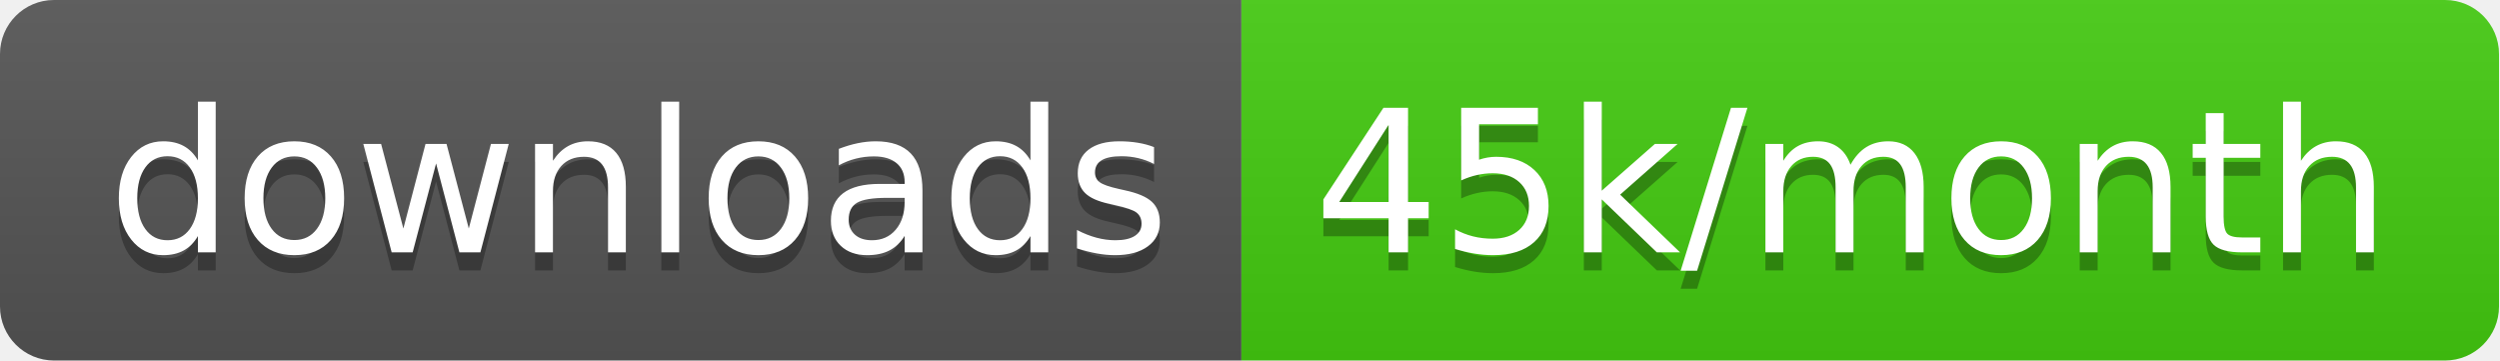
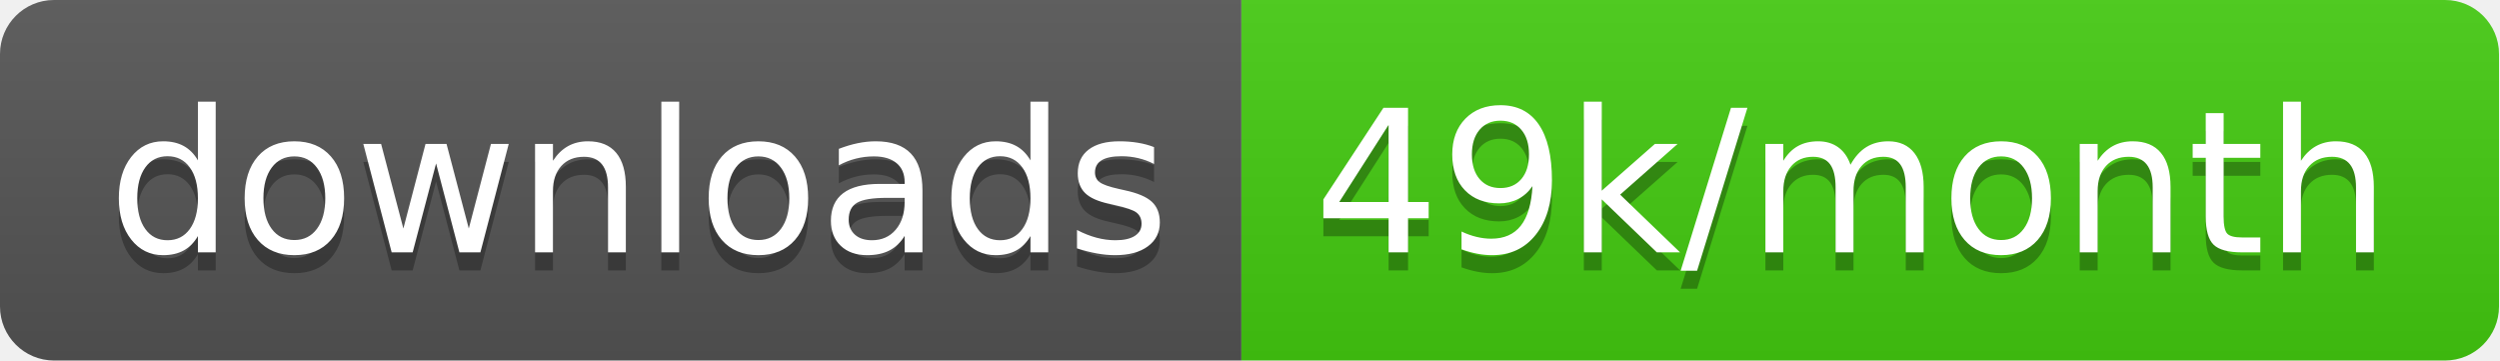
<svg xmlns="http://www.w3.org/2000/svg" width="138.7" height="20">
  <linearGradient id="smooth" x2="0" y2="100%">
    <stop offset="0" stop-color="#bbb" stop-opacity=".1" />
    <stop offset="1" stop-opacity=".1" />
  </linearGradient>
  <clipPath id="round">
    <rect width="138.7" height="20" rx="3" fill="#fff" />
  </clipPath>
  <g clip-path="url(#round)">
    <rect width="68.9" height="20" fill="#555" />
    <rect x="68.9" width="69.8" height="20" fill="#4c1" />
    <rect width="138.7" height="20" fill="url(#smooth)" />
  </g>
  <g fill="#fff" text-anchor="middle" font-family="DejaVu Sans,Verdana,Geneva,sans-serif" font-size="110">
    <text x="354.5" y="150" fill="#010101" fill-opacity=".3" transform="scale(0.1)" textLength="589.0" lengthAdjust="spacing">downloads</text>
    <text x="354.5" y="140" transform="scale(0.1)" textLength="589.0" lengthAdjust="spacing">downloads</text>
-     <text x="1028.0" y="150" fill="#010101" fill-opacity=".3" transform="scale(0.1)" textLength="598.0" lengthAdjust="spacing">45k/month</text>
-     <text x="1028.0" y="140" transform="scale(0.1)" textLength="598.0" lengthAdjust="spacing">45k/month</text>
+     <text x="1028.0" y="150" fill="#010101" fill-opacity=".3" transform="scale(0.1)" textLength="598.0" lengthAdjust="spacing">49k/month</text>
+     <text x="1028.0" y="140" transform="scale(0.1)" textLength="598.0" lengthAdjust="spacing">49k/month</text>
  </g>
</svg>
